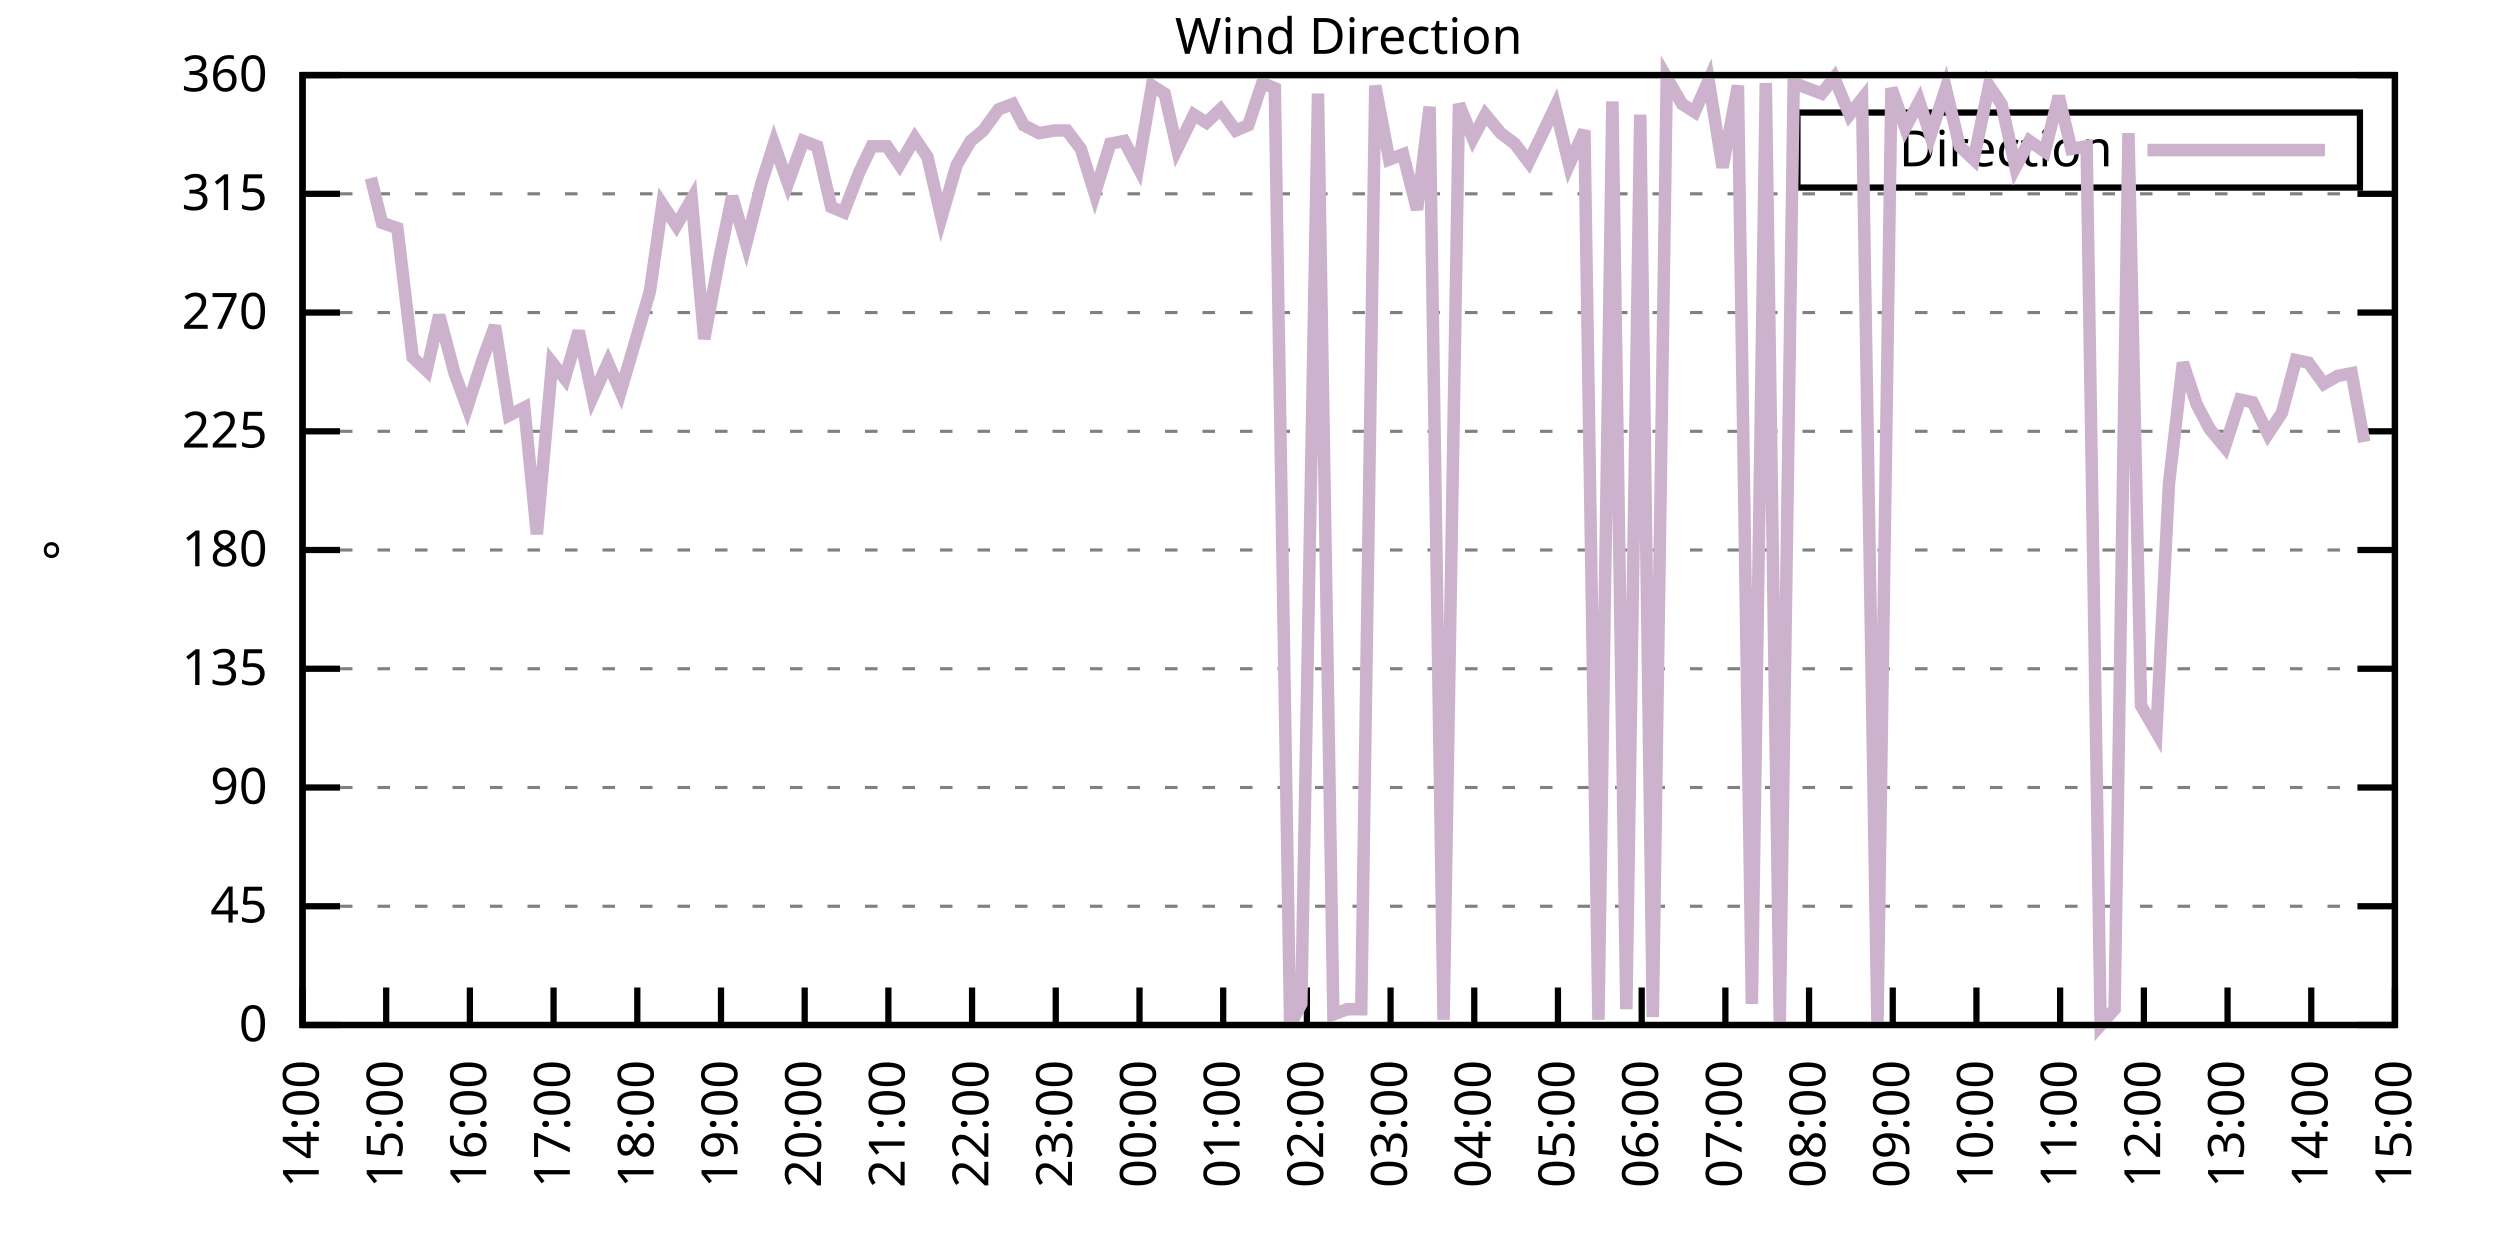
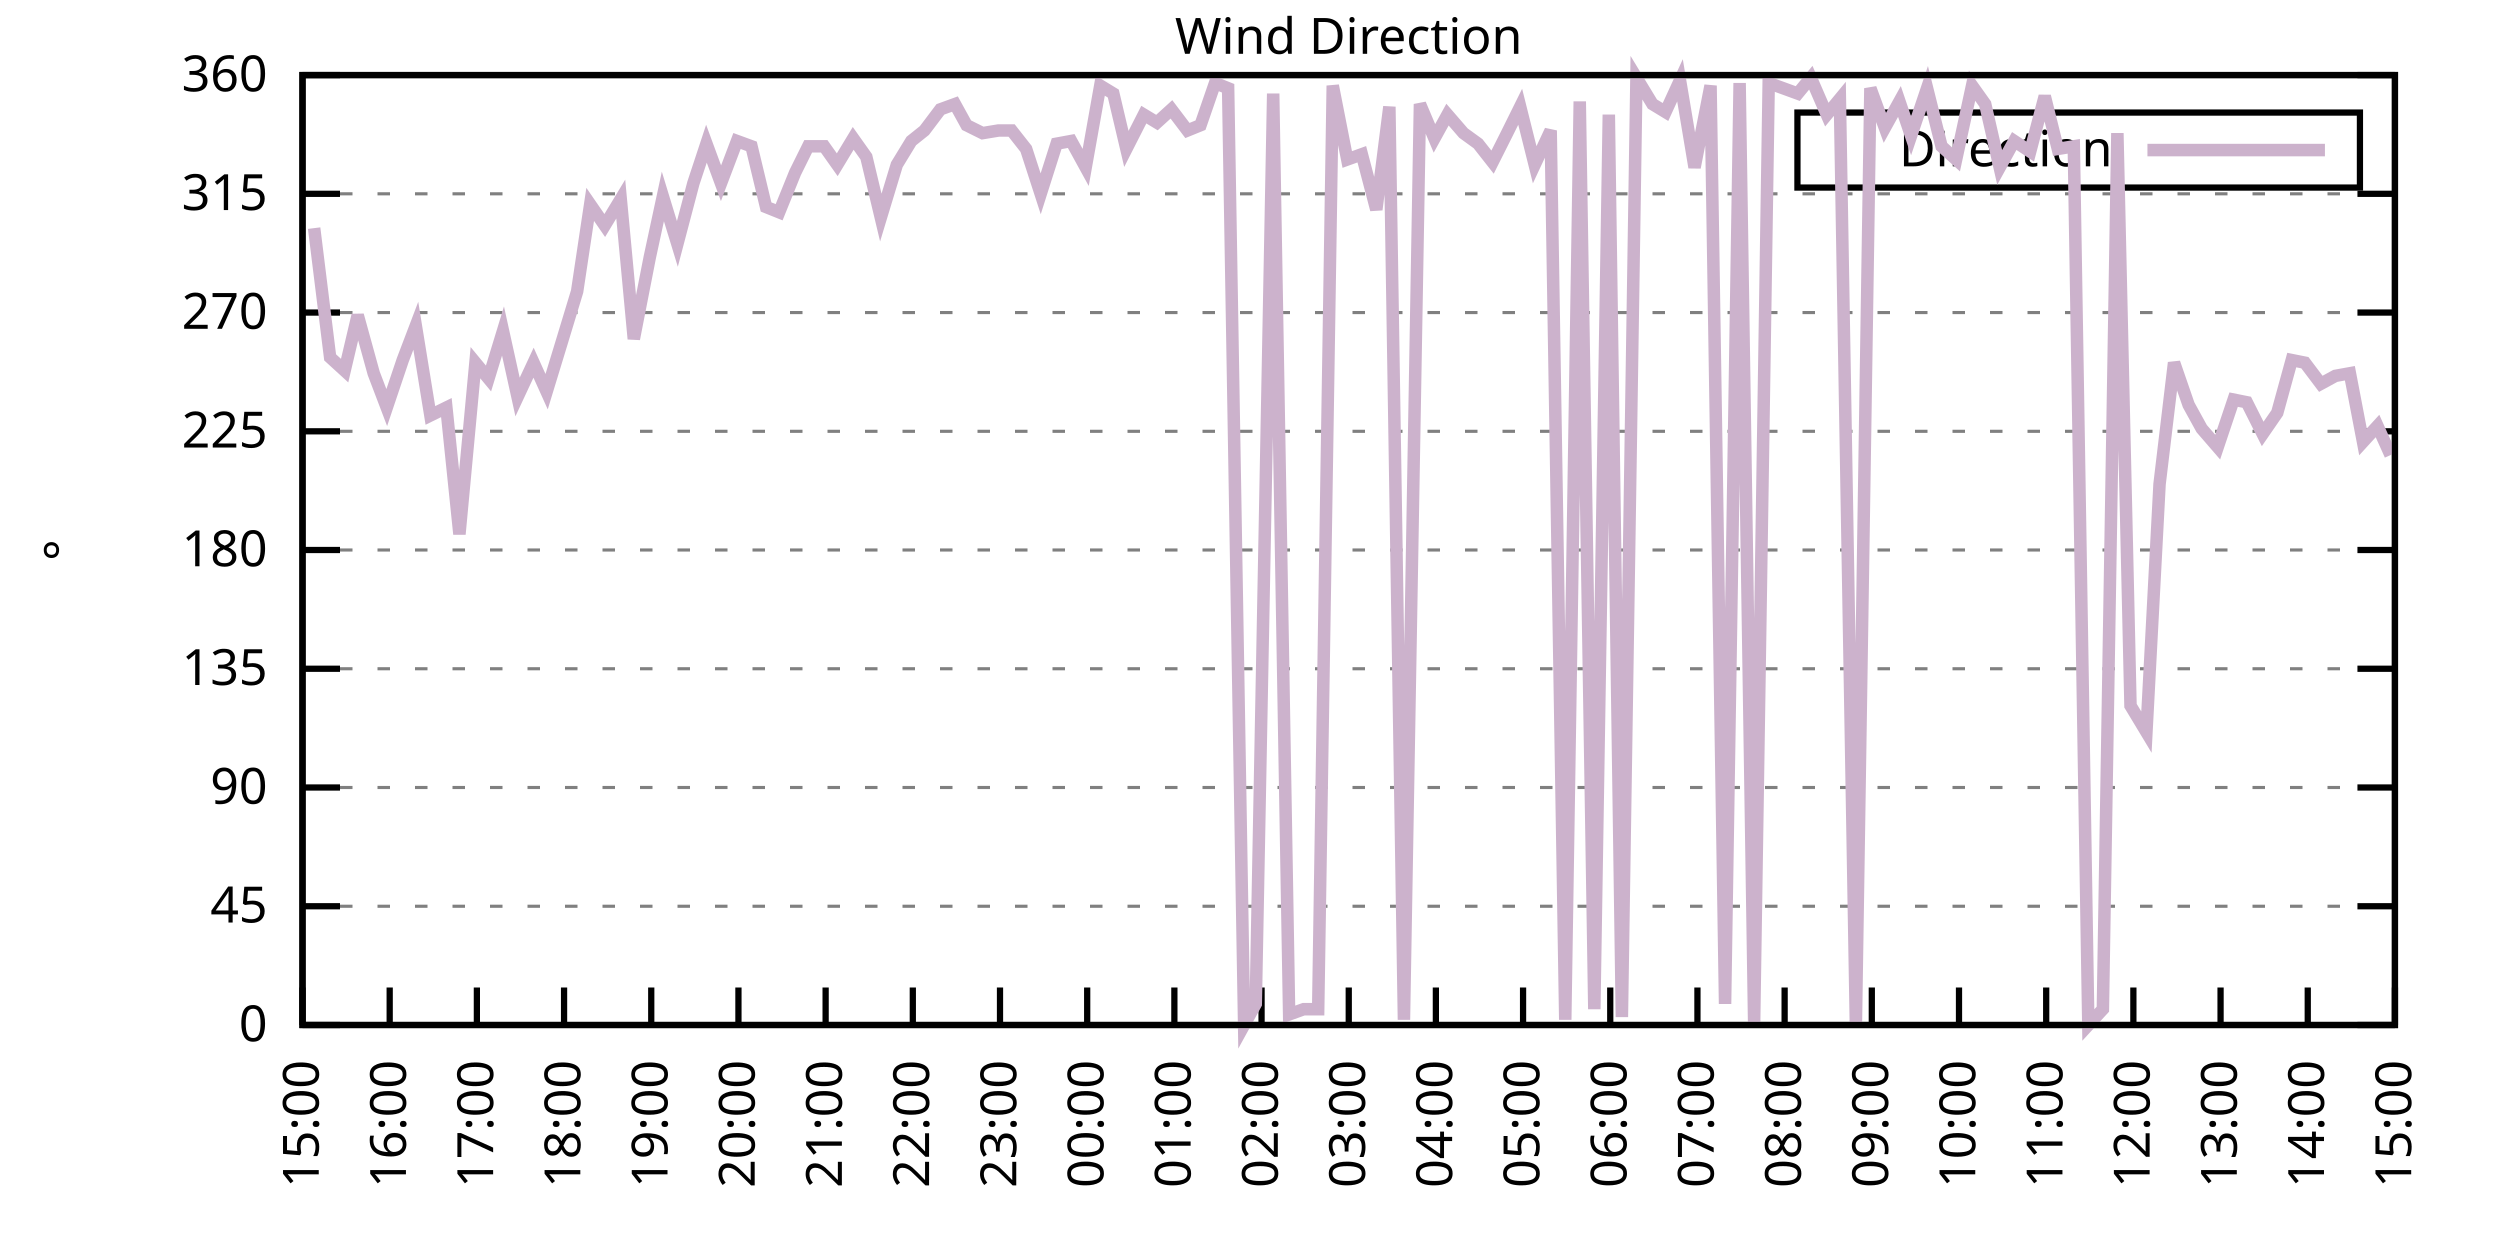
<svg xmlns="http://www.w3.org/2000/svg" xmlns:xlink="http://www.w3.org/1999/xlink" width="400" height="200" viewBox="0 0 400 200">
  <g id="gnuplot_canvas">
    <rect x="0" y="0" width="400" height="200" fill="none" />
    <defs>
      <circle id="gpDot" r="0.5" stroke-width="0.5" stroke="currentColor" />
      <path id="gpPt0" stroke-width="0.333" stroke="currentColor" d="M-1,0 h2 M0,-1 v2" />
      <path id="gpPt1" stroke-width="0.333" stroke="currentColor" d="M-1,-1 L1,1 M1,-1 L-1,1" />
      <path id="gpPt2" stroke-width="0.333" stroke="currentColor" d="M-1,0 L1,0 M0,-1 L0,1 M-1,-1 L1,1 M-1,1 L1,-1" />
      <rect id="gpPt3" stroke-width="0.333" stroke="currentColor" x="-1" y="-1" width="2" height="2" />
      <rect id="gpPt4" stroke-width="0.333" stroke="currentColor" fill="currentColor" x="-1" y="-1" width="2" height="2" />
      <circle id="gpPt5" stroke-width="0.333" stroke="currentColor" cx="0" cy="0" r="1" />
      <use xlink:href="#gpPt5" id="gpPt6" fill="currentColor" stroke="none" />
      <path id="gpPt7" stroke-width="0.333" stroke="currentColor" d="M0,-1.33 L-1.33,0.67 L1.33,0.67 z" />
      <use xlink:href="#gpPt7" id="gpPt8" fill="currentColor" stroke="none" />
      <use xlink:href="#gpPt7" id="gpPt9" stroke="currentColor" transform="rotate(180)" />
      <use xlink:href="#gpPt9" id="gpPt10" fill="currentColor" stroke="none" />
      <use xlink:href="#gpPt3" id="gpPt11" stroke="currentColor" transform="rotate(45)" />
      <use xlink:href="#gpPt11" id="gpPt12" fill="currentColor" stroke="none" />
      <path id="gpPt13" stroke-width="0.333" stroke="currentColor" d="M0,1.330 L1.265,0.411 L0.782,-1.067 L-0.782,-1.076 L-1.265,0.411 z" />
      <use xlink:href="#gpPt13" id="gpPt14" fill="currentColor" stroke="none" />
      <filter id="textbox" filterUnits="objectBoundingBox" x="0" y="0" height="1" width="1">
        <feFlood flood-color="white" flood-opacity="1" result="bgnd" />
        <feComposite in="SourceGraphic" in2="bgnd" operator="atop" />
      </filter>
      <filter id="greybox" filterUnits="objectBoundingBox" x="0" y="0" height="1" width="1">
        <feFlood flood-color="lightgrey" flood-opacity="1" result="grey" />
        <feComposite in="SourceGraphic" in2="grey" operator="atop" />
      </filter>
    </defs>
    <g fill="none" color="white" stroke="currentColor" stroke-width="1.00" stroke-linecap="butt" stroke-linejoin="miter">
</g>
    <g fill="none" color="black" stroke="currentColor" stroke-width="1.00" stroke-linecap="butt" stroke-linejoin="miter">
      <g stroke="none" shape-rendering="crispEdges">
        <polygon fill="rgb(255, 255, 255)" points="48.40,164.00 383.18,164.00 383.18,12.02 48.40,12.02 " />
      </g>
    </g>
    <g fill="none" color="black" stroke="currentColor" stroke-width="1.00" stroke-linecap="butt" stroke-linejoin="miter">
</g>
    <g fill="none" color="black" stroke="black" stroke-width="0.50" stroke-linecap="butt" stroke-linejoin="miter">
</g>
    <g fill="none" color="gray" stroke="currentColor" stroke-width="0.50" stroke-linecap="butt" stroke-linejoin="miter">
      <path stroke="gray" stroke-dasharray="2,4" class="gridline" d="M48.40,164.00 L383.19,164.00  " />
    </g>
    <g fill="none" color="gray" stroke="gray" stroke-width="1.00" stroke-linecap="butt" stroke-linejoin="miter">
</g>
    <g fill="none" color="black" stroke="currentColor" stroke-width="1.00" stroke-linecap="butt" stroke-linejoin="miter">
      <path stroke="black" d="M48.40,164.00 L54.40,164.00 M383.19,164.00 L377.19,164.00  " />
      <g transform="translate(42.80,166.60)" stroke="none" fill="black" font-family="Sans" font-size="8.00" text-anchor="end">
        <text>
          <tspan font-family="Sans"> 0</tspan>
        </text>
      </g>
    </g>
    <g fill="none" color="black" stroke="currentColor" stroke-width="1.00" stroke-linecap="butt" stroke-linejoin="miter">
</g>
    <g fill="none" color="black" stroke="black" stroke-width="0.50" stroke-linecap="butt" stroke-linejoin="miter">
</g>
    <g fill="none" color="gray" stroke="currentColor" stroke-width="0.50" stroke-linecap="butt" stroke-linejoin="miter">
      <path stroke="gray" stroke-dasharray="2,4" class="gridline" d="M48.40,145.00 L383.19,145.00  " />
    </g>
    <g fill="none" color="gray" stroke="gray" stroke-width="1.00" stroke-linecap="butt" stroke-linejoin="miter">
</g>
    <g fill="none" color="black" stroke="currentColor" stroke-width="1.00" stroke-linecap="butt" stroke-linejoin="miter">
      <path stroke="black" d="M48.40,145.00 L54.40,145.00 M383.19,145.00 L377.19,145.00  " />
      <g transform="translate(42.80,147.60)" stroke="none" fill="black" font-family="Sans" font-size="8.00" text-anchor="end">
        <text>
          <tspan font-family="Sans"> 45</tspan>
        </text>
      </g>
    </g>
    <g fill="none" color="black" stroke="currentColor" stroke-width="1.00" stroke-linecap="butt" stroke-linejoin="miter">
</g>
    <g fill="none" color="black" stroke="black" stroke-width="0.50" stroke-linecap="butt" stroke-linejoin="miter">
</g>
    <g fill="none" color="gray" stroke="currentColor" stroke-width="0.50" stroke-linecap="butt" stroke-linejoin="miter">
      <path stroke="gray" stroke-dasharray="2,4" class="gridline" d="M48.40,126.00 L383.19,126.00  " />
    </g>
    <g fill="none" color="gray" stroke="gray" stroke-width="1.00" stroke-linecap="butt" stroke-linejoin="miter">
</g>
    <g fill="none" color="black" stroke="currentColor" stroke-width="1.00" stroke-linecap="butt" stroke-linejoin="miter">
      <path stroke="black" d="M48.40,126.00 L54.40,126.00 M383.19,126.00 L377.19,126.00  " />
      <g transform="translate(42.80,128.60)" stroke="none" fill="black" font-family="Sans" font-size="8.00" text-anchor="end">
        <text>
          <tspan font-family="Sans"> 90</tspan>
        </text>
      </g>
    </g>
    <g fill="none" color="black" stroke="currentColor" stroke-width="1.00" stroke-linecap="butt" stroke-linejoin="miter">
</g>
    <g fill="none" color="black" stroke="black" stroke-width="0.50" stroke-linecap="butt" stroke-linejoin="miter">
</g>
    <g fill="none" color="gray" stroke="currentColor" stroke-width="0.50" stroke-linecap="butt" stroke-linejoin="miter">
      <path stroke="gray" stroke-dasharray="2,4" class="gridline" d="M48.40,107.00 L383.19,107.00  " />
    </g>
    <g fill="none" color="gray" stroke="gray" stroke-width="1.00" stroke-linecap="butt" stroke-linejoin="miter">
</g>
    <g fill="none" color="black" stroke="currentColor" stroke-width="1.00" stroke-linecap="butt" stroke-linejoin="miter">
      <path stroke="black" d="M48.40,107.00 L54.40,107.00 M383.19,107.00 L377.19,107.00  " />
      <g transform="translate(42.80,109.60)" stroke="none" fill="black" font-family="Sans" font-size="8.00" text-anchor="end">
        <text>
          <tspan font-family="Sans"> 135</tspan>
        </text>
      </g>
    </g>
    <g fill="none" color="black" stroke="currentColor" stroke-width="1.00" stroke-linecap="butt" stroke-linejoin="miter">
</g>
    <g fill="none" color="black" stroke="black" stroke-width="0.50" stroke-linecap="butt" stroke-linejoin="miter">
</g>
    <g fill="none" color="gray" stroke="currentColor" stroke-width="0.50" stroke-linecap="butt" stroke-linejoin="miter">
      <path stroke="gray" stroke-dasharray="2,4" class="gridline" d="M48.40,88.00 L383.19,88.00  " />
    </g>
    <g fill="none" color="gray" stroke="gray" stroke-width="1.00" stroke-linecap="butt" stroke-linejoin="miter">
</g>
    <g fill="none" color="black" stroke="currentColor" stroke-width="1.00" stroke-linecap="butt" stroke-linejoin="miter">
      <path stroke="black" d="M48.40,88.00 L54.40,88.00 M383.19,88.00 L377.19,88.00  " />
      <g transform="translate(42.80,90.60)" stroke="none" fill="black" font-family="Sans" font-size="8.00" text-anchor="end">
        <text>
          <tspan font-family="Sans"> 180</tspan>
        </text>
      </g>
    </g>
    <g fill="none" color="black" stroke="currentColor" stroke-width="1.00" stroke-linecap="butt" stroke-linejoin="miter">
</g>
    <g fill="none" color="black" stroke="black" stroke-width="0.50" stroke-linecap="butt" stroke-linejoin="miter">
</g>
    <g fill="none" color="gray" stroke="currentColor" stroke-width="0.50" stroke-linecap="butt" stroke-linejoin="miter">
      <path stroke="gray" stroke-dasharray="2,4" class="gridline" d="M48.40,69.01 L383.19,69.01  " />
    </g>
    <g fill="none" color="gray" stroke="gray" stroke-width="1.00" stroke-linecap="butt" stroke-linejoin="miter">
</g>
    <g fill="none" color="black" stroke="currentColor" stroke-width="1.00" stroke-linecap="butt" stroke-linejoin="miter">
      <path stroke="black" d="M48.40,69.01 L54.40,69.01 M383.19,69.01 L377.19,69.01  " />
      <g transform="translate(42.80,71.61)" stroke="none" fill="black" font-family="Sans" font-size="8.00" text-anchor="end">
        <text>
          <tspan font-family="Sans"> 225</tspan>
        </text>
      </g>
    </g>
    <g fill="none" color="black" stroke="currentColor" stroke-width="1.00" stroke-linecap="butt" stroke-linejoin="miter">
</g>
    <g fill="none" color="black" stroke="black" stroke-width="0.50" stroke-linecap="butt" stroke-linejoin="miter">
</g>
    <g fill="none" color="gray" stroke="currentColor" stroke-width="0.50" stroke-linecap="butt" stroke-linejoin="miter">
      <path stroke="gray" stroke-dasharray="2,4" class="gridline" d="M48.40,50.01 L383.19,50.01  " />
    </g>
    <g fill="none" color="gray" stroke="gray" stroke-width="1.00" stroke-linecap="butt" stroke-linejoin="miter">
</g>
    <g fill="none" color="black" stroke="currentColor" stroke-width="1.00" stroke-linecap="butt" stroke-linejoin="miter">
      <path stroke="black" d="M48.40,50.01 L54.40,50.01 M383.19,50.01 L377.19,50.01  " />
      <g transform="translate(42.80,52.61)" stroke="none" fill="black" font-family="Sans" font-size="8.00" text-anchor="end">
        <text>
          <tspan font-family="Sans"> 270</tspan>
        </text>
      </g>
    </g>
    <g fill="none" color="black" stroke="currentColor" stroke-width="1.00" stroke-linecap="butt" stroke-linejoin="miter">
</g>
    <g fill="none" color="black" stroke="black" stroke-width="0.50" stroke-linecap="butt" stroke-linejoin="miter">
</g>
    <g fill="none" color="gray" stroke="currentColor" stroke-width="0.50" stroke-linecap="butt" stroke-linejoin="miter">
      <path stroke="gray" stroke-dasharray="2,4" class="gridline" d="M48.40,31.01 L383.19,31.01  " />
    </g>
    <g fill="none" color="gray" stroke="gray" stroke-width="1.00" stroke-linecap="butt" stroke-linejoin="miter">
</g>
    <g fill="none" color="black" stroke="currentColor" stroke-width="1.00" stroke-linecap="butt" stroke-linejoin="miter">
      <path stroke="black" d="M48.40,31.01 L54.40,31.01 M383.19,31.01 L377.19,31.01  " />
      <g transform="translate(42.80,33.61)" stroke="none" fill="black" font-family="Sans" font-size="8.00" text-anchor="end">
        <text>
          <tspan font-family="Sans"> 315</tspan>
        </text>
      </g>
    </g>
    <g fill="none" color="black" stroke="currentColor" stroke-width="1.00" stroke-linecap="butt" stroke-linejoin="miter">
</g>
    <g fill="none" color="black" stroke="black" stroke-width="0.50" stroke-linecap="butt" stroke-linejoin="miter">
</g>
    <g fill="none" color="gray" stroke="currentColor" stroke-width="0.50" stroke-linecap="butt" stroke-linejoin="miter">
      <path stroke="gray" stroke-dasharray="2,4" class="gridline" d="M48.40,12.01 L383.19,12.01  " />
    </g>
    <g fill="none" color="gray" stroke="gray" stroke-width="1.00" stroke-linecap="butt" stroke-linejoin="miter">
</g>
    <g fill="none" color="black" stroke="currentColor" stroke-width="1.00" stroke-linecap="butt" stroke-linejoin="miter">
      <path stroke="black" d="M48.40,12.01 L54.40,12.01 M383.19,12.01 L377.19,12.01  " />
      <g transform="translate(42.80,14.61)" stroke="none" fill="black" font-family="Sans" font-size="8.00" text-anchor="end">
        <text>
          <tspan font-family="Sans"> 360</tspan>
        </text>
      </g>
    </g>
    <g fill="none" color="black" stroke="currentColor" stroke-width="1.00" stroke-linecap="butt" stroke-linejoin="miter">
      <path stroke="black" d="M48.40,164.00 L48.40,158.00  " />
      <g transform="translate(51.00,169.60) rotate(270.00)" stroke="none" fill="black" font-family="Sans" font-size="8.00" text-anchor="end">
        <text>
-           <tspan font-family="Sans">14:00</tspan>
-         </text>
-       </g>
-     </g>
-     <g fill="none" color="black" stroke="currentColor" stroke-width="1.00" stroke-linecap="butt" stroke-linejoin="miter">
-       <path stroke="black" d="M61.79,164.00 L61.79,158.00  " />
-       <g transform="translate(64.39,169.60) rotate(270.00)" stroke="none" fill="black" font-family="Sans" font-size="8.00" text-anchor="end">
-         <text>
          <tspan font-family="Sans">15:00</tspan>
        </text>
      </g>
    </g>
    <g fill="none" color="black" stroke="currentColor" stroke-width="1.00" stroke-linecap="butt" stroke-linejoin="miter">
-       <path stroke="black" d="M75.18,164.00 L75.18,158.00  " />
-       <g transform="translate(77.78,169.60) rotate(270.00)" stroke="none" fill="black" font-family="Sans" font-size="8.00" text-anchor="end">
+       <path stroke="black" d="M62.35,164.00 L62.35,158.00  " />
+       <g transform="translate(64.95,169.60) rotate(270.00)" stroke="none" fill="black" font-family="Sans" font-size="8.00" text-anchor="end">
        <text>
          <tspan font-family="Sans">16:00</tspan>
        </text>
      </g>
    </g>
    <g fill="none" color="black" stroke="currentColor" stroke-width="1.00" stroke-linecap="butt" stroke-linejoin="miter">
-       <path stroke="black" d="M88.57,164.00 L88.57,158.00  " />
-       <g transform="translate(91.17,169.60) rotate(270.00)" stroke="none" fill="black" font-family="Sans" font-size="8.00" text-anchor="end">
+       <path stroke="black" d="M76.30,164.00 L76.30,158.00  " />
+       <g transform="translate(78.90,169.60) rotate(270.00)" stroke="none" fill="black" font-family="Sans" font-size="8.00" text-anchor="end">
        <text>
          <tspan font-family="Sans">17:00</tspan>
        </text>
      </g>
    </g>
    <g fill="none" color="black" stroke="currentColor" stroke-width="1.00" stroke-linecap="butt" stroke-linejoin="miter">
-       <path stroke="black" d="M101.97,164.00 L101.97,158.00  " />
-       <g transform="translate(104.57,169.60) rotate(270.00)" stroke="none" fill="black" font-family="Sans" font-size="8.00" text-anchor="end">
+       <path stroke="black" d="M90.25,164.00 L90.25,158.00  " />
+       <g transform="translate(92.85,169.60) rotate(270.00)" stroke="none" fill="black" font-family="Sans" font-size="8.00" text-anchor="end">
        <text>
          <tspan font-family="Sans">18:00</tspan>
        </text>
      </g>
    </g>
    <g fill="none" color="black" stroke="currentColor" stroke-width="1.00" stroke-linecap="butt" stroke-linejoin="miter">
-       <path stroke="black" d="M115.36,164.00 L115.36,158.00  " />
-       <g transform="translate(117.96,169.60) rotate(270.00)" stroke="none" fill="black" font-family="Sans" font-size="8.00" text-anchor="end">
+       <path stroke="black" d="M104.20,164.00 L104.20,158.00  " />
+       <g transform="translate(106.80,169.60) rotate(270.00)" stroke="none" fill="black" font-family="Sans" font-size="8.00" text-anchor="end">
        <text>
          <tspan font-family="Sans">19:00</tspan>
        </text>
      </g>
    </g>
    <g fill="none" color="black" stroke="currentColor" stroke-width="1.00" stroke-linecap="butt" stroke-linejoin="miter">
-       <path stroke="black" d="M128.75,164.00 L128.75,158.00  " />
-       <g transform="translate(131.35,169.60) rotate(270.00)" stroke="none" fill="black" font-family="Sans" font-size="8.00" text-anchor="end">
+       <path stroke="black" d="M118.15,164.00 L118.15,158.00  " />
+       <g transform="translate(120.75,169.60) rotate(270.00)" stroke="none" fill="black" font-family="Sans" font-size="8.00" text-anchor="end">
        <text>
          <tspan font-family="Sans">20:00</tspan>
        </text>
      </g>
    </g>
    <g fill="none" color="black" stroke="currentColor" stroke-width="1.00" stroke-linecap="butt" stroke-linejoin="miter">
-       <path stroke="black" d="M142.14,164.00 L142.14,158.00  " />
-       <g transform="translate(144.74,169.60) rotate(270.00)" stroke="none" fill="black" font-family="Sans" font-size="8.00" text-anchor="end">
+       <path stroke="black" d="M132.10,164.00 L132.10,158.00  " />
+       <g transform="translate(134.70,169.60) rotate(270.00)" stroke="none" fill="black" font-family="Sans" font-size="8.00" text-anchor="end">
        <text>
          <tspan font-family="Sans">21:00</tspan>
        </text>
      </g>
    </g>
    <g fill="none" color="black" stroke="currentColor" stroke-width="1.00" stroke-linecap="butt" stroke-linejoin="miter">
-       <path stroke="black" d="M155.53,164.00 L155.53,158.00  " />
-       <g transform="translate(158.13,169.60) rotate(270.00)" stroke="none" fill="black" font-family="Sans" font-size="8.00" text-anchor="end">
+       <path stroke="black" d="M146.05,164.00 L146.05,158.00  " />
+       <g transform="translate(148.65,169.60) rotate(270.00)" stroke="none" fill="black" font-family="Sans" font-size="8.00" text-anchor="end">
        <text>
          <tspan font-family="Sans">22:00</tspan>
        </text>
      </g>
    </g>
    <g fill="none" color="black" stroke="currentColor" stroke-width="1.00" stroke-linecap="butt" stroke-linejoin="miter">
-       <path stroke="black" d="M168.92,164.00 L168.92,158.00  " />
-       <g transform="translate(171.52,169.60) rotate(270.00)" stroke="none" fill="black" font-family="Sans" font-size="8.00" text-anchor="end">
+       <path stroke="black" d="M160.00,164.00 L160.00,158.00  " />
+       <g transform="translate(162.60,169.60) rotate(270.00)" stroke="none" fill="black" font-family="Sans" font-size="8.00" text-anchor="end">
        <text>
          <tspan font-family="Sans">23:00</tspan>
        </text>
      </g>
    </g>
    <g fill="none" color="black" stroke="currentColor" stroke-width="1.00" stroke-linecap="butt" stroke-linejoin="miter">
-       <path stroke="black" d="M182.32,164.00 L182.32,158.00  " />
-       <g transform="translate(184.92,169.60) rotate(270.00)" stroke="none" fill="black" font-family="Sans" font-size="8.00" text-anchor="end">
+       <path stroke="black" d="M173.95,164.00 L173.95,158.00  " />
+       <g transform="translate(176.55,169.60) rotate(270.00)" stroke="none" fill="black" font-family="Sans" font-size="8.00" text-anchor="end">
        <text>
          <tspan font-family="Sans">00:00</tspan>
        </text>
      </g>
    </g>
    <g fill="none" color="black" stroke="currentColor" stroke-width="1.00" stroke-linecap="butt" stroke-linejoin="miter">
-       <path stroke="black" d="M195.71,164.00 L195.71,158.00  " />
-       <g transform="translate(198.31,169.60) rotate(270.00)" stroke="none" fill="black" font-family="Sans" font-size="8.00" text-anchor="end">
+       <path stroke="black" d="M187.90,164.00 L187.90,158.00  " />
+       <g transform="translate(190.50,169.60) rotate(270.00)" stroke="none" fill="black" font-family="Sans" font-size="8.00" text-anchor="end">
        <text>
          <tspan font-family="Sans">01:00</tspan>
        </text>
      </g>
    </g>
    <g fill="none" color="black" stroke="currentColor" stroke-width="1.00" stroke-linecap="butt" stroke-linejoin="miter">
-       <path stroke="black" d="M209.10,164.00 L209.10,158.00  " />
-       <g transform="translate(211.70,169.60) rotate(270.00)" stroke="none" fill="black" font-family="Sans" font-size="8.00" text-anchor="end">
+       <path stroke="black" d="M201.85,164.00 L201.85,158.00  " />
+       <g transform="translate(204.45,169.60) rotate(270.00)" stroke="none" fill="black" font-family="Sans" font-size="8.00" text-anchor="end">
        <text>
          <tspan font-family="Sans">02:00</tspan>
        </text>
      </g>
    </g>
    <g fill="none" color="black" stroke="currentColor" stroke-width="1.00" stroke-linecap="butt" stroke-linejoin="miter">
-       <path stroke="black" d="M222.49,164.00 L222.49,158.00  " />
-       <g transform="translate(225.09,169.60) rotate(270.00)" stroke="none" fill="black" font-family="Sans" font-size="8.00" text-anchor="end">
+       <path stroke="black" d="M215.80,164.00 L215.80,158.00  " />
+       <g transform="translate(218.40,169.60) rotate(270.00)" stroke="none" fill="black" font-family="Sans" font-size="8.00" text-anchor="end">
        <text>
          <tspan font-family="Sans">03:00</tspan>
        </text>
      </g>
    </g>
    <g fill="none" color="black" stroke="currentColor" stroke-width="1.00" stroke-linecap="butt" stroke-linejoin="miter">
-       <path stroke="black" d="M235.88,164.00 L235.88,158.00  " />
-       <g transform="translate(238.48,169.60) rotate(270.00)" stroke="none" fill="black" font-family="Sans" font-size="8.00" text-anchor="end">
+       <path stroke="black" d="M229.74,164.00 L229.74,158.00  " />
+       <g transform="translate(232.34,169.60) rotate(270.00)" stroke="none" fill="black" font-family="Sans" font-size="8.00" text-anchor="end">
        <text>
          <tspan font-family="Sans">04:00</tspan>
        </text>
      </g>
    </g>
    <g fill="none" color="black" stroke="currentColor" stroke-width="1.00" stroke-linecap="butt" stroke-linejoin="miter">
-       <path stroke="black" d="M249.27,164.00 L249.27,158.00  " />
-       <g transform="translate(251.87,169.60) rotate(270.00)" stroke="none" fill="black" font-family="Sans" font-size="8.00" text-anchor="end">
+       <path stroke="black" d="M243.69,164.00 L243.69,158.00  " />
+       <g transform="translate(246.29,169.60) rotate(270.00)" stroke="none" fill="black" font-family="Sans" font-size="8.00" text-anchor="end">
        <text>
          <tspan font-family="Sans">05:00</tspan>
        </text>
      </g>
    </g>
    <g fill="none" color="black" stroke="currentColor" stroke-width="1.00" stroke-linecap="butt" stroke-linejoin="miter">
-       <path stroke="black" d="M262.67,164.00 L262.67,158.00  " />
-       <g transform="translate(265.27,169.60) rotate(270.00)" stroke="none" fill="black" font-family="Sans" font-size="8.00" text-anchor="end">
+       <path stroke="black" d="M257.64,164.00 L257.64,158.00  " />
+       <g transform="translate(260.24,169.60) rotate(270.00)" stroke="none" fill="black" font-family="Sans" font-size="8.00" text-anchor="end">
        <text>
          <tspan font-family="Sans">06:00</tspan>
        </text>
      </g>
    </g>
    <g fill="none" color="black" stroke="currentColor" stroke-width="1.00" stroke-linecap="butt" stroke-linejoin="miter">
-       <path stroke="black" d="M276.06,164.00 L276.06,158.00  " />
-       <g transform="translate(278.66,169.60) rotate(270.00)" stroke="none" fill="black" font-family="Sans" font-size="8.00" text-anchor="end">
+       <path stroke="black" d="M271.59,164.00 L271.59,158.00  " />
+       <g transform="translate(274.19,169.60) rotate(270.00)" stroke="none" fill="black" font-family="Sans" font-size="8.00" text-anchor="end">
        <text>
          <tspan font-family="Sans">07:00</tspan>
        </text>
      </g>
    </g>
    <g fill="none" color="black" stroke="currentColor" stroke-width="1.00" stroke-linecap="butt" stroke-linejoin="miter">
-       <path stroke="black" d="M289.45,164.00 L289.45,158.00  " />
-       <g transform="translate(292.05,169.60) rotate(270.00)" stroke="none" fill="black" font-family="Sans" font-size="8.00" text-anchor="end">
+       <path stroke="black" d="M285.54,164.00 L285.54,158.00  " />
+       <g transform="translate(288.14,169.60) rotate(270.00)" stroke="none" fill="black" font-family="Sans" font-size="8.00" text-anchor="end">
        <text>
          <tspan font-family="Sans">08:00</tspan>
        </text>
      </g>
    </g>
    <g fill="none" color="black" stroke="currentColor" stroke-width="1.00" stroke-linecap="butt" stroke-linejoin="miter">
-       <path stroke="black" d="M302.84,164.00 L302.84,158.00  " />
-       <g transform="translate(305.44,169.60) rotate(270.00)" stroke="none" fill="black" font-family="Sans" font-size="8.00" text-anchor="end">
+       <path stroke="black" d="M299.49,164.00 L299.49,158.00  " />
+       <g transform="translate(302.09,169.60) rotate(270.00)" stroke="none" fill="black" font-family="Sans" font-size="8.00" text-anchor="end">
        <text>
          <tspan font-family="Sans">09:00</tspan>
        </text>
      </g>
    </g>
    <g fill="none" color="black" stroke="currentColor" stroke-width="1.00" stroke-linecap="butt" stroke-linejoin="miter">
-       <path stroke="black" d="M316.23,164.00 L316.23,158.00  " />
-       <g transform="translate(318.83,169.60) rotate(270.00)" stroke="none" fill="black" font-family="Sans" font-size="8.00" text-anchor="end">
+       <path stroke="black" d="M313.44,164.00 L313.44,158.00  " />
+       <g transform="translate(316.04,169.60) rotate(270.00)" stroke="none" fill="black" font-family="Sans" font-size="8.00" text-anchor="end">
        <text>
          <tspan font-family="Sans">10:00</tspan>
        </text>
      </g>
    </g>
    <g fill="none" color="black" stroke="currentColor" stroke-width="1.00" stroke-linecap="butt" stroke-linejoin="miter">
-       <path stroke="black" d="M329.62,164.00 L329.62,158.00  " />
-       <g transform="translate(332.22,169.60) rotate(270.00)" stroke="none" fill="black" font-family="Sans" font-size="8.00" text-anchor="end">
+       <path stroke="black" d="M327.39,164.00 L327.39,158.00  " />
+       <g transform="translate(329.99,169.60) rotate(270.00)" stroke="none" fill="black" font-family="Sans" font-size="8.00" text-anchor="end">
        <text>
          <tspan font-family="Sans">11:00</tspan>
        </text>
      </g>
    </g>
    <g fill="none" color="black" stroke="currentColor" stroke-width="1.00" stroke-linecap="butt" stroke-linejoin="miter">
-       <path stroke="black" d="M343.02,164.00 L343.02,158.00  " />
-       <g transform="translate(345.62,169.60) rotate(270.00)" stroke="none" fill="black" font-family="Sans" font-size="8.00" text-anchor="end">
+       <path stroke="black" d="M341.34,164.00 L341.34,158.00  " />
+       <g transform="translate(343.94,169.60) rotate(270.00)" stroke="none" fill="black" font-family="Sans" font-size="8.00" text-anchor="end">
        <text>
          <tspan font-family="Sans">12:00</tspan>
        </text>
      </g>
    </g>
    <g fill="none" color="black" stroke="currentColor" stroke-width="1.00" stroke-linecap="butt" stroke-linejoin="miter">
-       <path stroke="black" d="M356.41,164.00 L356.41,158.00  " />
-       <g transform="translate(359.01,169.60) rotate(270.00)" stroke="none" fill="black" font-family="Sans" font-size="8.00" text-anchor="end">
+       <path stroke="black" d="M355.29,164.00 L355.29,158.00  " />
+       <g transform="translate(357.89,169.60) rotate(270.00)" stroke="none" fill="black" font-family="Sans" font-size="8.00" text-anchor="end">
        <text>
          <tspan font-family="Sans">13:00</tspan>
        </text>
      </g>
    </g>
    <g fill="none" color="black" stroke="currentColor" stroke-width="1.00" stroke-linecap="butt" stroke-linejoin="miter">
-       <path stroke="black" d="M369.80,164.00 L369.80,158.00  " />
-       <g transform="translate(372.40,169.60) rotate(270.00)" stroke="none" fill="black" font-family="Sans" font-size="8.00" text-anchor="end">
+       <path stroke="black" d="M369.24,164.00 L369.24,158.00  " />
+       <g transform="translate(371.84,169.60) rotate(270.00)" stroke="none" fill="black" font-family="Sans" font-size="8.00" text-anchor="end">
        <text>
          <tspan font-family="Sans">14:00</tspan>
        </text>
      </g>
    </g>
    <g fill="none" color="black" stroke="currentColor" stroke-width="1.00" stroke-linecap="butt" stroke-linejoin="miter">
      <path stroke="black" d="M383.19,164.00 L383.19,158.00  " />
      <g transform="translate(385.79,169.60) rotate(270.00)" stroke="none" fill="black" font-family="Sans" font-size="8.00" text-anchor="end">
        <text>
          <tspan font-family="Sans">15:00</tspan>
        </text>
      </g>
    </g>
    <g fill="none" color="black" stroke="currentColor" stroke-width="1.00" stroke-linecap="butt" stroke-linejoin="miter">
</g>
    <g fill="none" color="black" stroke="currentColor" stroke-width="1.00" stroke-linecap="butt" stroke-linejoin="miter">
      <path stroke="black" d="M48.40,12.01 L48.40,164.00 L383.19,164.00 L383.19,12.01 L48.40,12.01 Z  " />
    </g>
    <g fill="none" color="black" stroke="currentColor" stroke-width="1.00" stroke-linecap="butt" stroke-linejoin="miter">
</g>
    <g fill="none" color="black" stroke="currentColor" stroke-width="1.00" stroke-linecap="butt" stroke-linejoin="miter">
      <path stroke="black" d="M287.59,30.01 L287.59,18.01 L377.59,18.01 L377.59,30.01 L287.59,30.01 Z  " />
    </g>
    <g id="Wind_direction_plot_1">
      <g fill="none" color="white" stroke="black" stroke-width="2.00" stroke-linecap="butt" stroke-linejoin="miter">
</g>
      <g fill="none" color="black" stroke="currentColor" stroke-width="2.00" stroke-linecap="butt" stroke-linejoin="miter">
        <g transform="translate(337.99,26.61)" stroke="none" fill="black" font-family="Sans" font-size="8.00" text-anchor="end">
          <text>
            <tspan font-family="Sans">Direction</tspan>
          </text>
        </g>
      </g>
      <g fill="none" color="black" stroke="currentColor" stroke-width="2.00" stroke-linecap="butt" stroke-linejoin="miter">
-         <path stroke="rgb(204, 178, 204)" d="M343.59,24.01 L371.99,24.01 M59.34,28.48 L61.12,35.65 L63.58,36.50 L66.03,57.18 L68.26,59.30 L70.27,50.43   L72.73,59.72 L74.74,65.21 L77.19,57.61 L79.20,52.12 L81.43,66.47 L83.89,65.21 L85.90,85.47 L88.35,58.03   L90.36,60.56 L92.59,52.96 L94.82,63.52 L97.28,58.03 L99.29,62.67 L101.52,55.07 L103.98,46.63 L105.98,32.70   L108.22,36.08 L110.67,31.85 L112.68,54.23 L115.13,41.14 L117.14,31.43 L119.38,39.03 L121.83,29.32 L123.84,22.99   L126.07,29.32 L128.53,22.56 L130.76,23.41 L132.99,33.12 L135.00,33.96 L137.45,27.63 L139.46,23.41 L141.92,23.41   L143.93,26.36 L146.38,22.14 L148.39,25.10 L150.62,34.81 L153.08,26.36 L155.31,22.56 L157.32,20.88 L159.77,17.50   L162.01,16.65 L163.79,20.03 L166.25,21.30 L168.70,20.88 L170.71,20.88 L172.94,23.83 L175.17,31.01 L177.63,22.99   L179.86,22.56 L182.09,26.79 L184.32,13.70 L186.33,14.97 L188.34,23.83 L191.02,18.34 L193.03,19.61 L195.26,17.50   L197.72,20.88 L199.73,20.03 L201.96,13.28 L203.97,14.12 L206.42,164.00 L208.21,160.62 L210.88,14.97 L213.34,162.31   L215.57,161.47 L217.80,161.47 L220.04,13.70 L222.27,25.52 L224.50,24.68 L226.73,33.54 L228.74,17.08 L230.97,163.16   L233.43,16.65 L235.66,22.14 L237.67,18.34 L240.12,21.30 L242.36,22.99 L244.59,25.94 L246.82,21.30 L248.83,17.08   L251.06,26.36 L253.51,20.88 L255.75,163.16 L257.98,16.23 L260.21,161.47 L262.44,18.34 L264.45,162.73 L266.68,12.43   L269.14,16.65 L271.15,17.92 L273.38,12.85 L275.61,26.79 L278.07,13.70 L280.30,160.62 L282.53,13.28 L284.76,163.58   L286.99,13.28 L289.23,14.12 L291.46,14.97 L293.47,12.43 L295.92,18.34 L297.93,15.81 L300.39,164.00 L302.62,14.12   L304.85,20.45 L307.08,16.23 L308.87,21.72 L311.32,14.12 L313.55,23.41 L315.79,25.52 L318.24,13.70 L320.25,16.65   L322.48,26.79 L324.71,22.56 L327.17,24.25 L329.40,15.39 L331.41,23.83 L333.86,23.41 L336.10,164.00 L338.33,161.47   L340.56,21.30 L342.57,112.91 L345.02,117.14 L347.03,77.45 L349.26,58.03 L351.50,64.78 L353.51,68.58 L355.96,71.54   L358.42,63.94 L360.42,64.36 L362.88,69.43 L365.11,66.05 L367.34,57.61 L369.35,58.03 L371.81,61.41 L374.04,60.14   L376.27,59.72 L378.28,70.70  " />
+         <path stroke="rgb(204, 178, 204)" d="M343.59,24.01 L371.99,24.01 M50.26,36.50 L52.82,57.18 L55.14,59.30 L57.23,50.43 L59.79,59.72 L61.88,65.21   L64.44,57.61 L66.53,52.12 L68.86,66.47 L71.42,65.21 L73.51,85.47 L76.07,58.03 L78.16,60.56 L80.48,52.96   L82.81,63.52 L85.37,58.03 L87.46,62.67 L89.78,55.07 L92.34,46.63 L94.43,32.70 L96.76,36.08 L99.32,31.85   L101.41,54.23 L103.97,41.14 L106.06,31.43 L108.38,39.03 L110.94,29.32 L113.03,22.99 L115.36,29.32 L117.92,22.56   L120.24,23.41 L122.57,33.12 L124.66,33.96 L127.22,27.63 L129.31,23.41 L131.87,23.41 L133.96,26.36 L136.51,22.14   L138.61,25.10 L140.93,34.81 L143.49,26.36 L145.81,22.56 L147.91,20.88 L150.46,17.50 L152.79,16.65 L154.65,20.03   L157.21,21.30 L159.76,20.88 L161.86,20.88 L164.18,23.83 L166.51,31.01 L169.06,22.99 L171.39,22.56 L173.71,26.79   L176.04,13.70 L178.13,14.97 L180.22,23.83 L183.01,18.34 L185.11,19.61 L187.43,17.50 L189.99,20.88 L192.08,20.03   L194.41,13.28 L196.50,14.12 L199.06,164.00 L200.92,160.62 L203.71,14.97 L206.26,162.31 L208.59,161.47 L210.91,161.47   L213.24,13.70 L215.56,25.52 L217.89,24.68 L220.21,33.54 L222.30,17.08 L224.63,163.16 L227.19,16.65 L229.51,22.14   L231.60,18.34 L234.16,21.30 L236.49,22.99 L238.81,25.94 L241.14,21.30 L243.23,17.08 L245.55,26.36 L248.11,20.88   L250.44,163.16 L252.76,16.23 L255.09,161.47 L257.41,18.34 L259.50,162.73 L261.83,12.43 L264.39,16.65 L266.48,17.92   L268.80,12.85 L271.13,26.79 L273.69,13.70 L276.01,160.62 L278.34,13.28 L280.66,163.58 L282.99,13.28 L285.31,14.12   L287.64,14.97 L289.73,12.43 L292.29,18.34 L294.38,15.81 L296.94,164.00 L299.26,14.12 L301.58,20.45 L303.91,16.23   L305.77,21.72 L308.33,14.12 L310.65,23.41 L312.98,25.52 L315.53,13.70 L317.63,16.65 L319.95,26.79 L322.28,22.56   L324.83,24.25 L327.16,15.39 L329.25,23.83 L331.81,23.41 L334.13,164.00 L336.46,161.47 L338.78,21.30 L340.88,112.91   L343.43,117.14 L345.53,77.45 L347.85,58.03 L350.18,64.78 L352.27,68.58 L354.83,71.54 L357.38,63.94 L359.48,64.36   L362.03,69.43 L364.36,66.05 L366.68,57.61 L368.78,58.03 L371.33,61.41 L373.66,60.14 L375.98,59.72 L378.08,70.70   L380.40,68.16 L382.49,72.81  " />
      </g>
    </g>
    <g fill="none" color="black" stroke="currentColor" stroke-width="2.00" stroke-linecap="butt" stroke-linejoin="miter">
</g>
    <g fill="none" color="black" stroke="black" stroke-width="1.00" stroke-linecap="butt" stroke-linejoin="miter">
</g>
    <g fill="none" color="black" stroke="currentColor" stroke-width="1.00" stroke-linecap="butt" stroke-linejoin="miter">
      <path stroke="black" d="M48.40,12.01 L48.40,164.00 L383.19,164.00 L383.19,12.01 L48.40,12.01 Z  " />
      <g transform="translate(12.80,88.01) rotate(270.00)" stroke="none" fill="black" font-family="Sans" font-size="8.00" text-anchor="middle">
        <text>
          <tspan font-family="Sans">°</tspan>
        </text>
      </g>
    </g>
    <g fill="none" color="black" stroke="currentColor" stroke-width="1.00" stroke-linecap="butt" stroke-linejoin="miter">
</g>
    <g fill="none" color="black" stroke="currentColor" stroke-width="1.00" stroke-linecap="butt" stroke-linejoin="miter">
      <g transform="translate(215.79,8.61)" stroke="none" fill="black" font-family="Sans" font-size="8.00" text-anchor="middle">
        <text>
          <tspan font-family="Sans">Wind Direction</tspan>
        </text>
      </g>
    </g>
    <g fill="none" color="black" stroke="currentColor" stroke-width="1.00" stroke-linecap="butt" stroke-linejoin="miter">
</g>
  </g>
</svg>
